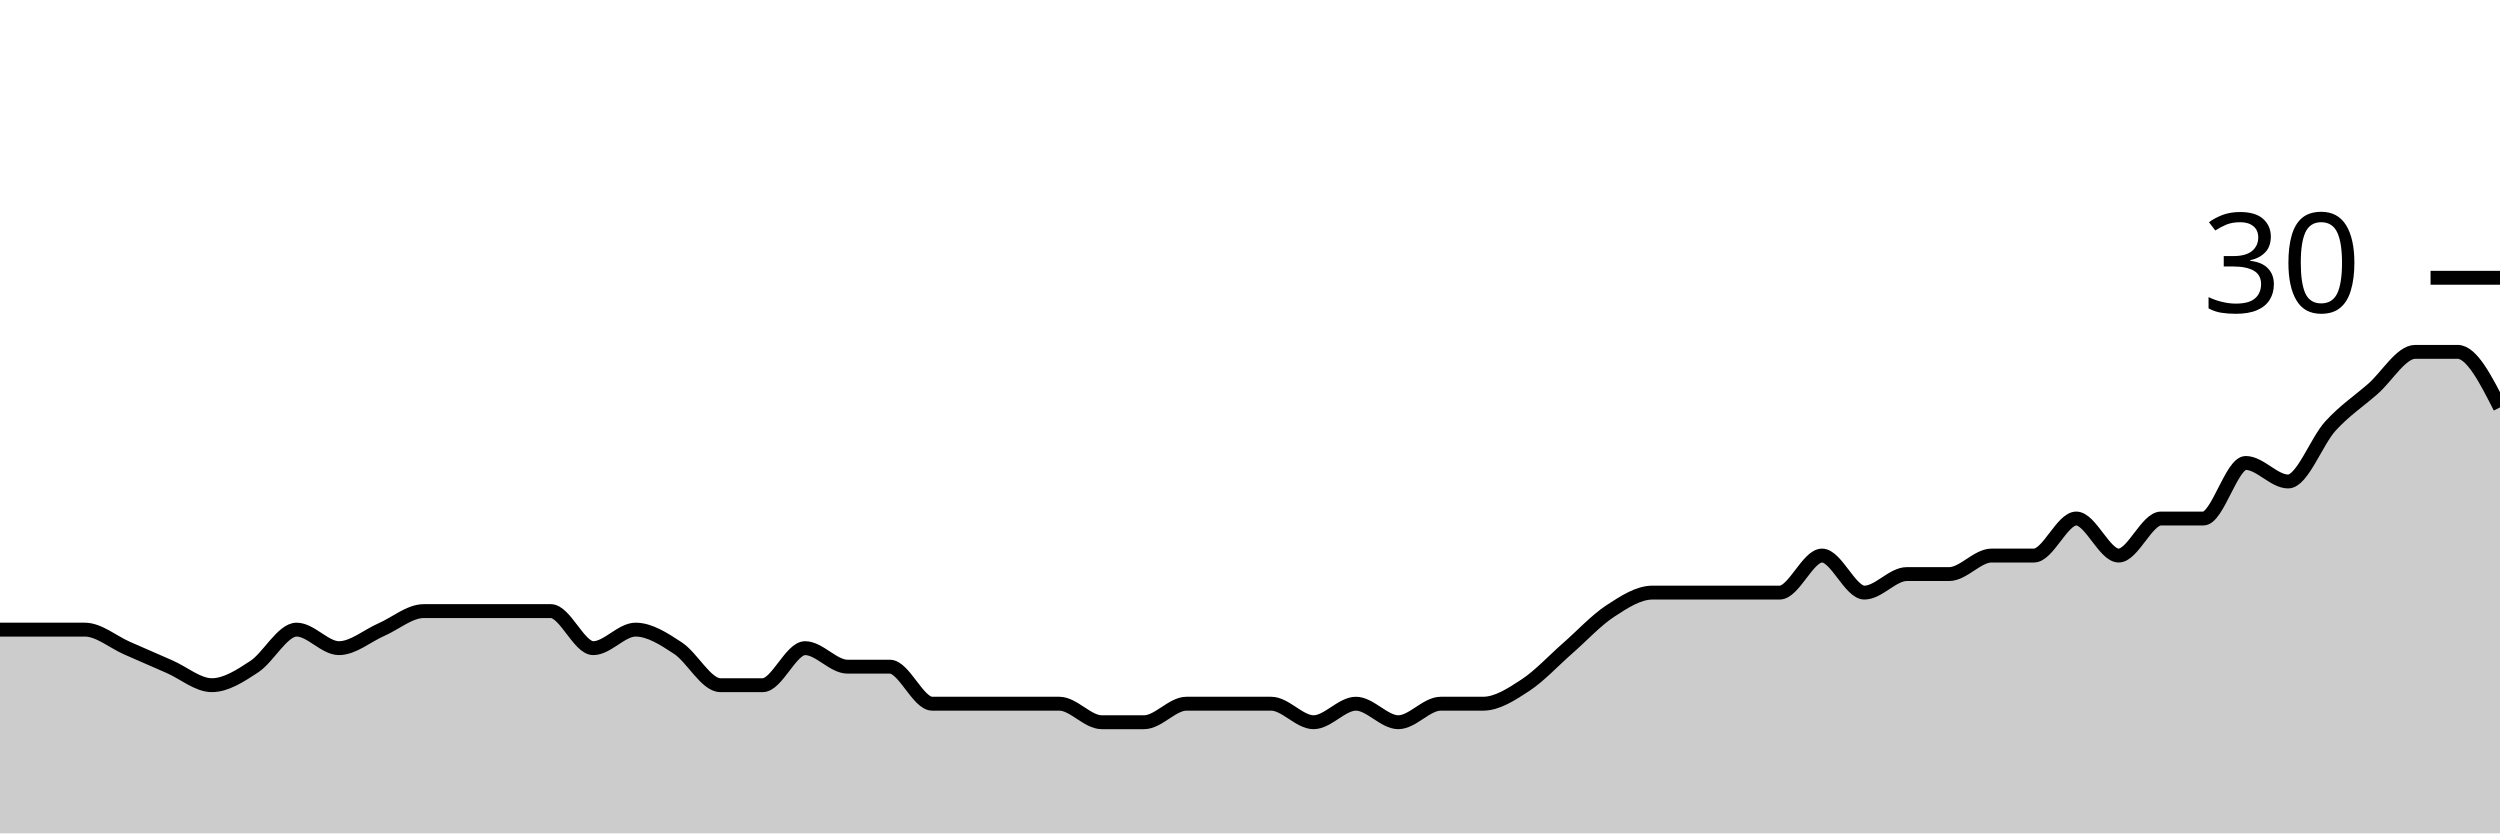
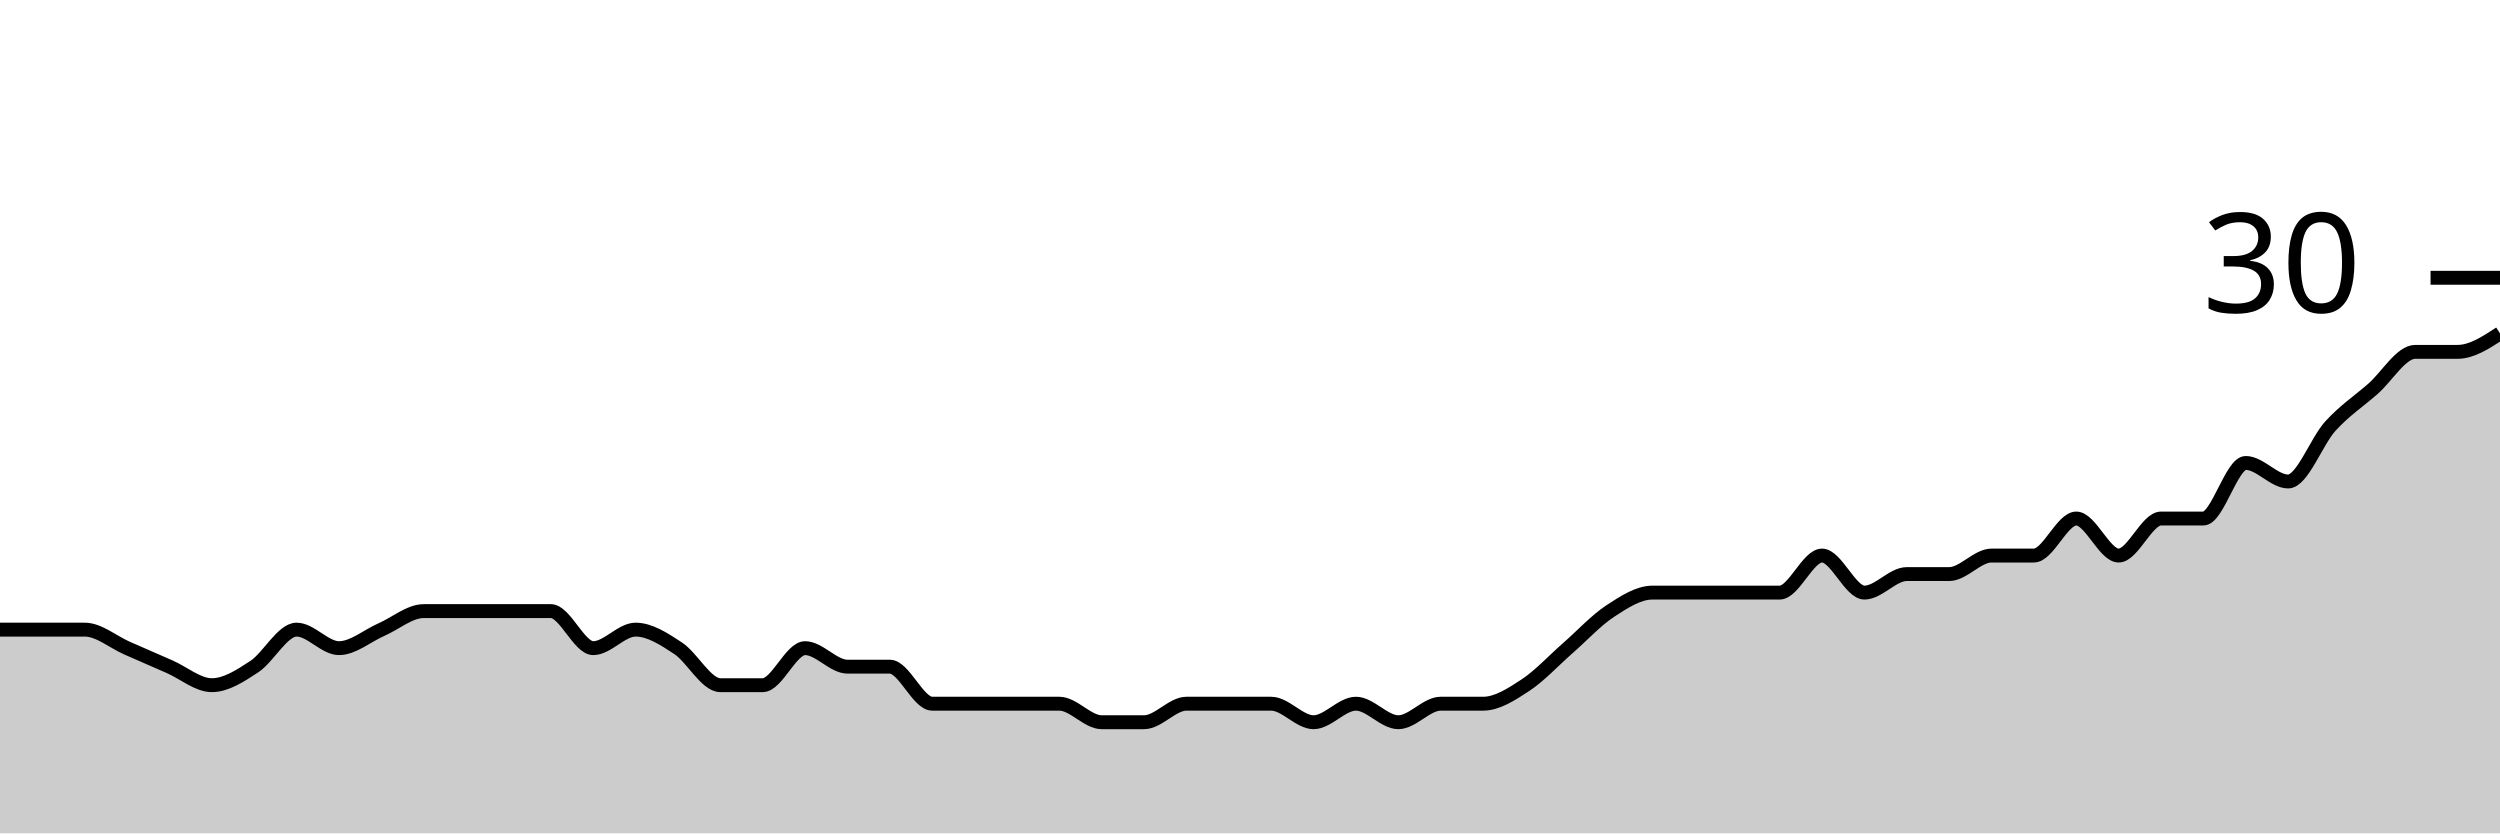
<svg xmlns="http://www.w3.org/2000/svg" viewBox="0 0 180 60">
  <g transform="translate(0,20)">
-     <path class="area" fill="rgba(0, 0, 0, 0.2)" d="M0,25.333C1.017,25.333,2.034,25.333,3.051,25.333C4.068,25.333,5.085,25.333,6.102,25.333C7.119,25.333,8.136,26.222,9.153,26.667C10.169,27.111,11.186,27.556,12.203,28C13.22,28.444,14.237,29.333,15.254,29.333C16.271,29.333,17.288,28.667,18.305,28C19.322,27.333,20.339,25.333,21.356,25.333C22.373,25.333,23.39,26.667,24.407,26.667C25.424,26.667,26.441,25.778,27.458,25.333C28.475,24.889,29.492,24,30.508,24C31.525,24,32.542,24,33.559,24C34.576,24,35.593,24,36.61,24C37.627,24,38.644,24,39.661,24C40.678,24,41.695,26.667,42.712,26.667C43.729,26.667,44.746,25.333,45.763,25.333C46.78,25.333,47.797,26,48.814,26.667C49.831,27.333,50.847,29.333,51.864,29.333C52.881,29.333,53.898,29.333,54.915,29.333C55.932,29.333,56.949,26.667,57.966,26.667C58.983,26.667,60,28,61.017,28C62.034,28,63.051,28,64.068,28C65.085,28,66.102,30.667,67.119,30.667C68.136,30.667,69.153,30.667,70.169,30.667C71.186,30.667,72.203,30.667,73.22,30.667C74.237,30.667,75.254,30.667,76.271,30.667C77.288,30.667,78.305,32,79.322,32C80.339,32,81.356,32,82.373,32C83.39,32,84.407,30.667,85.424,30.667C86.441,30.667,87.458,30.667,88.475,30.667C89.492,30.667,90.508,30.667,91.525,30.667C92.542,30.667,93.559,32,94.576,32C95.593,32,96.61,30.667,97.627,30.667C98.644,30.667,99.661,32,100.678,32C101.695,32,102.712,30.667,103.729,30.667C104.746,30.667,105.763,30.667,106.78,30.667C107.797,30.667,108.814,30,109.831,29.333C110.847,28.667,111.864,27.556,112.881,26.667C113.898,25.778,114.915,24.667,115.932,24C116.949,23.333,117.966,22.667,118.983,22.667C120,22.667,121.017,22.667,122.034,22.667C123.051,22.667,124.068,22.667,125.085,22.667C126.102,22.667,127.119,22.667,128.136,22.667C129.153,22.667,130.169,20,131.186,20C132.203,20,133.22,22.667,134.237,22.667C135.254,22.667,136.271,21.333,137.288,21.333C138.305,21.333,139.322,21.333,140.339,21.333C141.356,21.333,142.373,20,143.39,20C144.407,20,145.424,20,146.441,20C147.458,20,148.475,17.333,149.492,17.333C150.508,17.333,151.525,20,152.542,20C153.559,20,154.576,17.333,155.593,17.333C156.61,17.333,157.627,17.333,158.644,17.333C159.661,17.333,160.678,13.333,161.695,13.333C162.712,13.333,163.729,14.667,164.746,14.667C165.763,14.667,166.78,11.778,167.797,10.667C168.814,9.556,169.831,8.889,170.847,8C171.864,7.111,172.881,5.333,173.898,5.333C174.915,5.333,175.932,5.333,176.949,5.333C177.966,5.333,178.983,7.333,180,9.333L180,40C178.983,40,177.966,40,176.949,40C175.932,40,174.915,40,173.898,40C172.881,40,171.864,40,170.847,40C169.831,40,168.814,40,167.797,40C166.78,40,165.763,40,164.746,40C163.729,40,162.712,40,161.695,40C160.678,40,159.661,40,158.644,40C157.627,40,156.61,40,155.593,40C154.576,40,153.559,40,152.542,40C151.525,40,150.508,40,149.492,40C148.475,40,147.458,40,146.441,40C145.424,40,144.407,40,143.39,40C142.373,40,141.356,40,140.339,40C139.322,40,138.305,40,137.288,40C136.271,40,135.254,40,134.237,40C133.22,40,132.203,40,131.186,40C130.169,40,129.153,40,128.136,40C127.119,40,126.102,40,125.085,40C124.068,40,123.051,40,122.034,40C121.017,40,120,40,118.983,40C117.966,40,116.949,40,115.932,40C114.915,40,113.898,40,112.881,40C111.864,40,110.847,40,109.831,40C108.814,40,107.797,40,106.78,40C105.763,40,104.746,40,103.729,40C102.712,40,101.695,40,100.678,40C99.661,40,98.644,40,97.627,40C96.61,40,95.593,40,94.576,40C93.559,40,92.542,40,91.525,40C90.508,40,89.492,40,88.475,40C87.458,40,86.441,40,85.424,40C84.407,40,83.39,40,82.373,40C81.356,40,80.339,40,79.322,40C78.305,40,77.288,40,76.271,40C75.254,40,74.237,40,73.22,40C72.203,40,71.186,40,70.169,40C69.153,40,68.136,40,67.119,40C66.102,40,65.085,40,64.068,40C63.051,40,62.034,40,61.017,40C60,40,58.983,40,57.966,40C56.949,40,55.932,40,54.915,40C53.898,40,52.881,40,51.864,40C50.847,40,49.831,40,48.814,40C47.797,40,46.78,40,45.763,40C44.746,40,43.729,40,42.712,40C41.695,40,40.678,40,39.661,40C38.644,40,37.627,40,36.61,40C35.593,40,34.576,40,33.559,40C32.542,40,31.525,40,30.508,40C29.492,40,28.475,40,27.458,40C26.441,40,25.424,40,24.407,40C23.39,40,22.373,40,21.356,40C20.339,40,19.322,40,18.305,40C17.288,40,16.271,40,15.254,40C14.237,40,13.22,40,12.203,40C11.186,40,10.169,40,9.153,40C8.136,40,7.119,40,6.102,40C5.085,40,4.068,40,3.051,40C2.034,40,1.017,40,0,40Z" />
-     <path class="line" stroke="black" fill="none" d="M0,25.333C1.017,25.333,2.034,25.333,3.051,25.333C4.068,25.333,5.085,25.333,6.102,25.333C7.119,25.333,8.136,26.222,9.153,26.667C10.169,27.111,11.186,27.556,12.203,28C13.22,28.444,14.237,29.333,15.254,29.333C16.271,29.333,17.288,28.667,18.305,28C19.322,27.333,20.339,25.333,21.356,25.333C22.373,25.333,23.39,26.667,24.407,26.667C25.424,26.667,26.441,25.778,27.458,25.333C28.475,24.889,29.492,24,30.508,24C31.525,24,32.542,24,33.559,24C34.576,24,35.593,24,36.61,24C37.627,24,38.644,24,39.661,24C40.678,24,41.695,26.667,42.712,26.667C43.729,26.667,44.746,25.333,45.763,25.333C46.78,25.333,47.797,26,48.814,26.667C49.831,27.333,50.847,29.333,51.864,29.333C52.881,29.333,53.898,29.333,54.915,29.333C55.932,29.333,56.949,26.667,57.966,26.667C58.983,26.667,60,28,61.017,28C62.034,28,63.051,28,64.068,28C65.085,28,66.102,30.667,67.119,30.667C68.136,30.667,69.153,30.667,70.169,30.667C71.186,30.667,72.203,30.667,73.22,30.667C74.237,30.667,75.254,30.667,76.271,30.667C77.288,30.667,78.305,32,79.322,32C80.339,32,81.356,32,82.373,32C83.39,32,84.407,30.667,85.424,30.667C86.441,30.667,87.458,30.667,88.475,30.667C89.492,30.667,90.508,30.667,91.525,30.667C92.542,30.667,93.559,32,94.576,32C95.593,32,96.61,30.667,97.627,30.667C98.644,30.667,99.661,32,100.678,32C101.695,32,102.712,30.667,103.729,30.667C104.746,30.667,105.763,30.667,106.78,30.667C107.797,30.667,108.814,30,109.831,29.333C110.847,28.667,111.864,27.556,112.881,26.667C113.898,25.778,114.915,24.667,115.932,24C116.949,23.333,117.966,22.667,118.983,22.667C120,22.667,121.017,22.667,122.034,22.667C123.051,22.667,124.068,22.667,125.085,22.667C126.102,22.667,127.119,22.667,128.136,22.667C129.153,22.667,130.169,20,131.186,20C132.203,20,133.22,22.667,134.237,22.667C135.254,22.667,136.271,21.333,137.288,21.333C138.305,21.333,139.322,21.333,140.339,21.333C141.356,21.333,142.373,20,143.39,20C144.407,20,145.424,20,146.441,20C147.458,20,148.475,17.333,149.492,17.333C150.508,17.333,151.525,20,152.542,20C153.559,20,154.576,17.333,155.593,17.333C156.61,17.333,157.627,17.333,158.644,17.333C159.661,17.333,160.678,13.333,161.695,13.333C162.712,13.333,163.729,14.667,164.746,14.667C165.763,14.667,166.78,11.778,167.797,10.667C168.814,9.556,169.831,8.889,170.847,8C171.864,7.111,172.881,5.333,173.898,5.333C174.915,5.333,175.932,5.333,176.949,5.333C177.966,5.333,178.983,7.333,180,9.333" />
+     <path class="area" fill="rgba(0, 0, 0, 0.2)" d="M0,25.333C1.017,25.333,2.034,25.333,3.051,25.333C4.068,25.333,5.085,25.333,6.102,25.333C7.119,25.333,8.136,26.222,9.153,26.667C10.169,27.111,11.186,27.556,12.203,28C13.22,28.444,14.237,29.333,15.254,29.333C16.271,29.333,17.288,28.667,18.305,28C19.322,27.333,20.339,25.333,21.356,25.333C22.373,25.333,23.39,26.667,24.407,26.667C25.424,26.667,26.441,25.778,27.458,25.333C28.475,24.889,29.492,24,30.508,24C31.525,24,32.542,24,33.559,24C34.576,24,35.593,24,36.61,24C37.627,24,38.644,24,39.661,24C40.678,24,41.695,26.667,42.712,26.667C43.729,26.667,44.746,25.333,45.763,25.333C46.78,25.333,47.797,26,48.814,26.667C49.831,27.333,50.847,29.333,51.864,29.333C52.881,29.333,53.898,29.333,54.915,29.333C55.932,29.333,56.949,26.667,57.966,26.667C58.983,26.667,60,28,61.017,28C62.034,28,63.051,28,64.068,28C65.085,28,66.102,30.667,67.119,30.667C68.136,30.667,69.153,30.667,70.169,30.667C71.186,30.667,72.203,30.667,73.22,30.667C74.237,30.667,75.254,30.667,76.271,30.667C77.288,30.667,78.305,32,79.322,32C80.339,32,81.356,32,82.373,32C83.39,32,84.407,30.667,85.424,30.667C86.441,30.667,87.458,30.667,88.475,30.667C89.492,30.667,90.508,30.667,91.525,30.667C92.542,30.667,93.559,32,94.576,32C95.593,32,96.61,30.667,97.627,30.667C98.644,30.667,99.661,32,100.678,32C101.695,32,102.712,30.667,103.729,30.667C104.746,30.667,105.763,30.667,106.78,30.667C107.797,30.667,108.814,30,109.831,29.333C110.847,28.667,111.864,27.556,112.881,26.667C113.898,25.778,114.915,24.667,115.932,24C116.949,23.333,117.966,22.667,118.983,22.667C120,22.667,121.017,22.667,122.034,22.667C123.051,22.667,124.068,22.667,125.085,22.667C126.102,22.667,127.119,22.667,128.136,22.667C129.153,22.667,130.169,20,131.186,20C132.203,20,133.22,22.667,134.237,22.667C135.254,22.667,136.271,21.333,137.288,21.333C138.305,21.333,139.322,21.333,140.339,21.333C141.356,21.333,142.373,20,143.39,20C144.407,20,145.424,20,146.441,20C147.458,20,148.475,17.333,149.492,17.333C150.508,17.333,151.525,20,152.542,20C153.559,20,154.576,17.333,155.593,17.333C156.61,17.333,157.627,17.333,158.644,17.333C159.661,17.333,160.678,13.333,161.695,13.333C162.712,13.333,163.729,14.667,164.746,14.667C165.763,14.667,166.78,11.778,167.797,10.667C168.814,9.556,169.831,8.889,170.847,8C171.864,7.111,172.881,5.333,173.898,5.333C174.915,5.333,175.932,5.333,176.949,5.333C177.966,5.333,178.983,4.667,180,4L180,40C178.983,40,177.966,40,176.949,40C175.932,40,174.915,40,173.898,40C172.881,40,171.864,40,170.847,40C169.831,40,168.814,40,167.797,40C166.78,40,165.763,40,164.746,40C163.729,40,162.712,40,161.695,40C160.678,40,159.661,40,158.644,40C157.627,40,156.61,40,155.593,40C154.576,40,153.559,40,152.542,40C151.525,40,150.508,40,149.492,40C148.475,40,147.458,40,146.441,40C145.424,40,144.407,40,143.39,40C142.373,40,141.356,40,140.339,40C139.322,40,138.305,40,137.288,40C136.271,40,135.254,40,134.237,40C133.22,40,132.203,40,131.186,40C130.169,40,129.153,40,128.136,40C127.119,40,126.102,40,125.085,40C124.068,40,123.051,40,122.034,40C121.017,40,120,40,118.983,40C117.966,40,116.949,40,115.932,40C114.915,40,113.898,40,112.881,40C111.864,40,110.847,40,109.831,40C108.814,40,107.797,40,106.78,40C105.763,40,104.746,40,103.729,40C102.712,40,101.695,40,100.678,40C99.661,40,98.644,40,97.627,40C96.61,40,95.593,40,94.576,40C93.559,40,92.542,40,91.525,40C90.508,40,89.492,40,88.475,40C87.458,40,86.441,40,85.424,40C84.407,40,83.39,40,82.373,40C81.356,40,80.339,40,79.322,40C78.305,40,77.288,40,76.271,40C75.254,40,74.237,40,73.22,40C72.203,40,71.186,40,70.169,40C69.153,40,68.136,40,67.119,40C66.102,40,65.085,40,64.068,40C63.051,40,62.034,40,61.017,40C60,40,58.983,40,57.966,40C56.949,40,55.932,40,54.915,40C53.898,40,52.881,40,51.864,40C50.847,40,49.831,40,48.814,40C47.797,40,46.78,40,45.763,40C44.746,40,43.729,40,42.712,40C41.695,40,40.678,40,39.661,40C38.644,40,37.627,40,36.61,40C35.593,40,34.576,40,33.559,40C32.542,40,31.525,40,30.508,40C29.492,40,28.475,40,27.458,40C26.441,40,25.424,40,24.407,40C23.39,40,22.373,40,21.356,40C20.339,40,19.322,40,18.305,40C17.288,40,16.271,40,15.254,40C14.237,40,13.22,40,12.203,40C11.186,40,10.169,40,9.153,40C8.136,40,7.119,40,6.102,40C5.085,40,4.068,40,3.051,40C2.034,40,1.017,40,0,40Z" />
+     <path class="line" stroke="black" fill="none" d="M0,25.333C1.017,25.333,2.034,25.333,3.051,25.333C4.068,25.333,5.085,25.333,6.102,25.333C7.119,25.333,8.136,26.222,9.153,26.667C10.169,27.111,11.186,27.556,12.203,28C13.22,28.444,14.237,29.333,15.254,29.333C16.271,29.333,17.288,28.667,18.305,28C19.322,27.333,20.339,25.333,21.356,25.333C22.373,25.333,23.39,26.667,24.407,26.667C25.424,26.667,26.441,25.778,27.458,25.333C28.475,24.889,29.492,24,30.508,24C31.525,24,32.542,24,33.559,24C34.576,24,35.593,24,36.61,24C37.627,24,38.644,24,39.661,24C40.678,24,41.695,26.667,42.712,26.667C43.729,26.667,44.746,25.333,45.763,25.333C46.78,25.333,47.797,26,48.814,26.667C49.831,27.333,50.847,29.333,51.864,29.333C52.881,29.333,53.898,29.333,54.915,29.333C55.932,29.333,56.949,26.667,57.966,26.667C58.983,26.667,60,28,61.017,28C62.034,28,63.051,28,64.068,28C65.085,28,66.102,30.667,67.119,30.667C68.136,30.667,69.153,30.667,70.169,30.667C71.186,30.667,72.203,30.667,73.22,30.667C74.237,30.667,75.254,30.667,76.271,30.667C77.288,30.667,78.305,32,79.322,32C80.339,32,81.356,32,82.373,32C83.39,32,84.407,30.667,85.424,30.667C86.441,30.667,87.458,30.667,88.475,30.667C89.492,30.667,90.508,30.667,91.525,30.667C92.542,30.667,93.559,32,94.576,32C95.593,32,96.61,30.667,97.627,30.667C98.644,30.667,99.661,32,100.678,32C101.695,32,102.712,30.667,103.729,30.667C104.746,30.667,105.763,30.667,106.78,30.667C107.797,30.667,108.814,30,109.831,29.333C110.847,28.667,111.864,27.556,112.881,26.667C113.898,25.778,114.915,24.667,115.932,24C116.949,23.333,117.966,22.667,118.983,22.667C120,22.667,121.017,22.667,122.034,22.667C123.051,22.667,124.068,22.667,125.085,22.667C126.102,22.667,127.119,22.667,128.136,22.667C129.153,22.667,130.169,20,131.186,20C132.203,20,133.22,22.667,134.237,22.667C135.254,22.667,136.271,21.333,137.288,21.333C138.305,21.333,139.322,21.333,140.339,21.333C141.356,21.333,142.373,20,143.39,20C144.407,20,145.424,20,146.441,20C147.458,20,148.475,17.333,149.492,17.333C150.508,17.333,151.525,20,152.542,20C153.559,20,154.576,17.333,155.593,17.333C156.61,17.333,157.627,17.333,158.644,17.333C159.661,17.333,160.678,13.333,161.695,13.333C162.712,13.333,163.729,14.667,164.746,14.667C165.763,14.667,166.78,11.778,167.797,10.667C168.814,9.556,169.831,8.889,170.847,8C171.864,7.111,172.881,5.333,173.898,5.333C174.915,5.333,175.932,5.333,176.949,5.333C177.966,5.333,178.983,4.667,180,4" />
    <path class="axis-ceiling" stroke-width="1" stroke="black" fill="none" d="M175,0L180,0" />
    <text class="axis-ceiling-label" font-family="sans-serif" text-anchor="end" font-size="10px" x="170" y="2.5">30</text>
  </g>
</svg>
